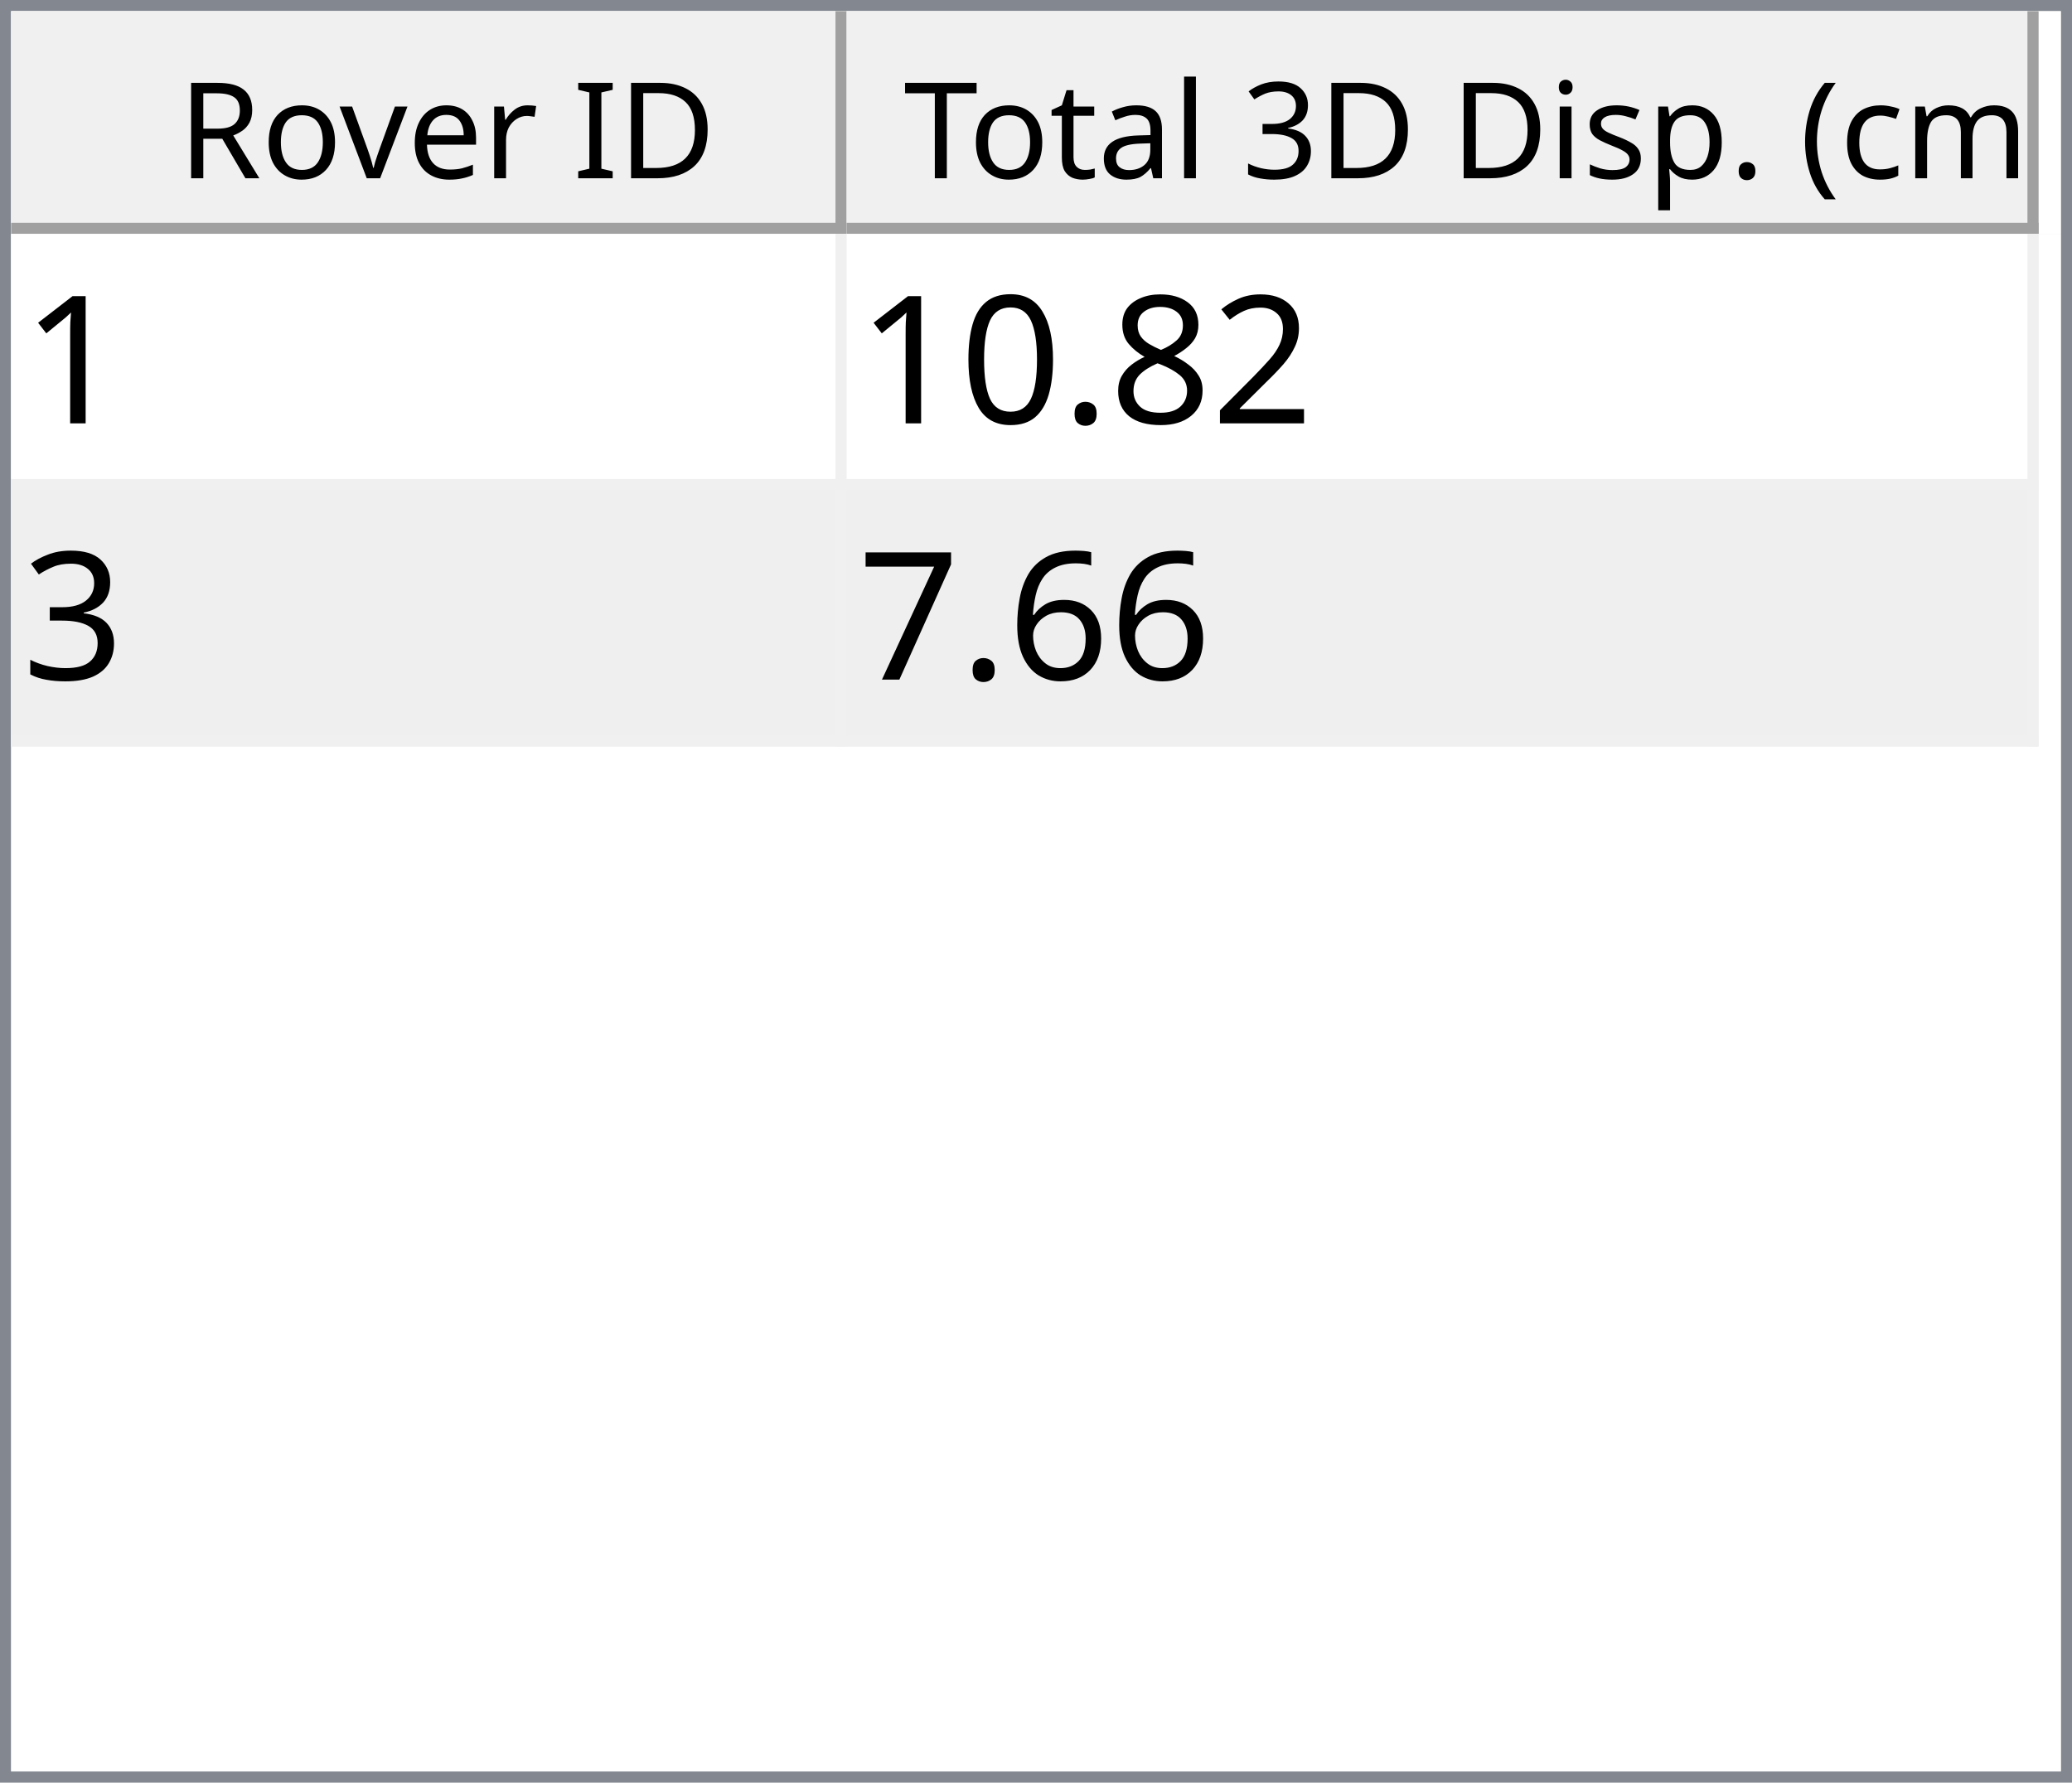
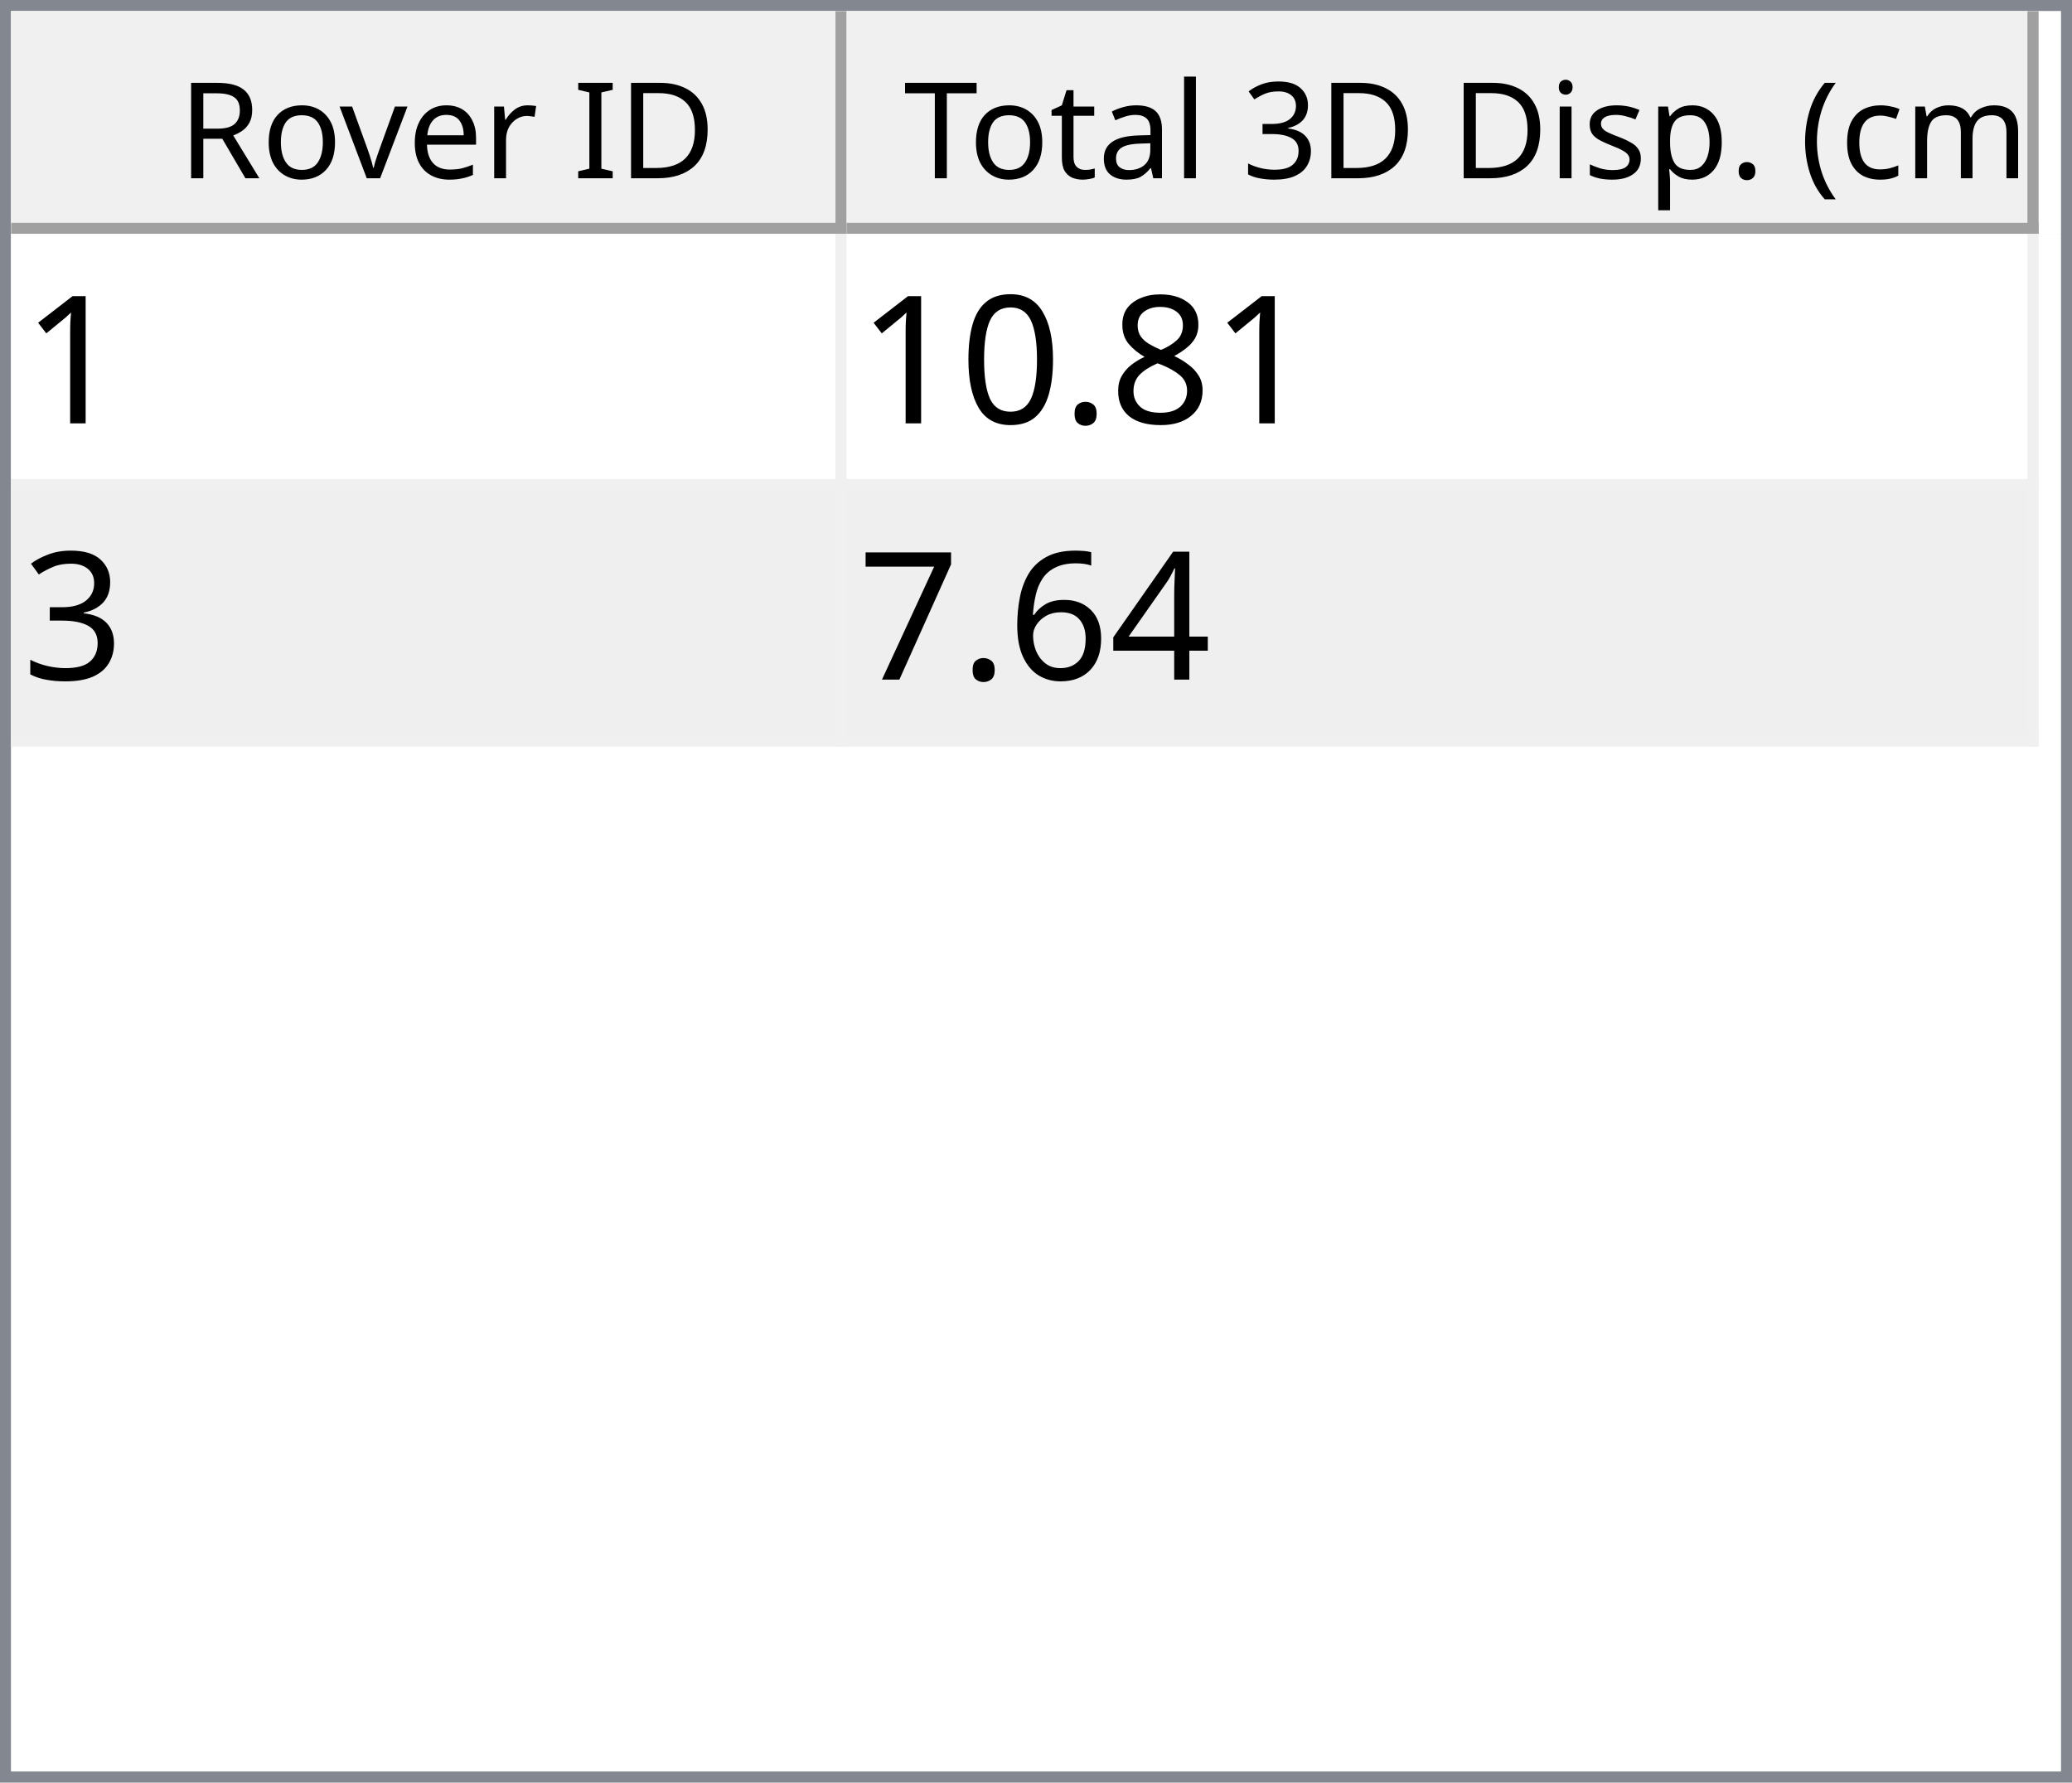
<svg xmlns="http://www.w3.org/2000/svg" style="fill-opacity:1; color-rendering:auto; color-interpolation:auto; text-rendering:auto; stroke:black; stroke-linecap:square; stroke-miterlimit:10; shape-rendering:auto; stroke-opacity:1; fill:black; stroke-dasharray:none; font-weight:normal; stroke-width:1; font-family:'Dialog'; font-style:normal; stroke-linejoin:miter; font-size:12px; stroke-dashoffset:0; image-rendering:auto;" width="186" height="160">
  <defs id="genericDefs" />
  <g>
    <defs id="defs1">
      <clipPath clipPathUnits="userSpaceOnUse" id="clipPath1">
        <path d="M0 0 L186 0 L186 160 L0 160 L0 0 Z" />
      </clipPath>
      <clipPath clipPathUnits="userSpaceOnUse" id="clipPath2">
        <path d="M0 0 L0 160 L186 160 L186 0 Z" />
      </clipPath>
      <clipPath clipPathUnits="userSpaceOnUse" id="clipPath3">
        <path d="M0 0 L0 20 L184 20 L184 0 Z" />
      </clipPath>
      <clipPath clipPathUnits="userSpaceOnUse" id="clipPath4">
        <path d="M0 0 L0 20 L75 20 L75 0 Z" />
      </clipPath>
      <clipPath clipPathUnits="userSpaceOnUse" id="clipPath5">
        <path d="M1 1 L1 19 L74 19 L74 1 Z" />
      </clipPath>
      <clipPath clipPathUnits="userSpaceOnUse" id="clipPath6">
        <path d="M0 0 L0 18 L73 18 L73 0 Z" />
      </clipPath>
      <clipPath clipPathUnits="userSpaceOnUse" id="clipPath7">
        <path d="M-0.5 -0.5 L-0.5 19.5 L74.5 19.5 L74.5 -0.5 Z" />
      </clipPath>
      <clipPath clipPathUnits="userSpaceOnUse" id="clipPath8">
        <path d="M0 0 L0 20 L107 20 L107 0 Z" />
      </clipPath>
      <clipPath clipPathUnits="userSpaceOnUse" id="clipPath9">
        <path d="M1 1 L1 19 L106 19 L106 1 Z" />
      </clipPath>
      <clipPath clipPathUnits="userSpaceOnUse" id="clipPath10">
        <path d="M0 0 L0 18 L105 18 L105 0 Z" />
      </clipPath>
      <clipPath clipPathUnits="userSpaceOnUse" id="clipPath11">
        <path d="M-0.5 -0.5 L-0.5 19.5 L106.5 19.5 L106.5 -0.5 Z" />
      </clipPath>
      <clipPath clipPathUnits="userSpaceOnUse" id="clipPath12">
        <path d="M0 0 L0 138 L184 138 L184 0 Z" />
      </clipPath>
      <clipPath clipPathUnits="userSpaceOnUse" id="clipPath13">
        <path d="M0 0 L0 46 L182 46 L182 0 Z" />
      </clipPath>
      <clipPath clipPathUnits="userSpaceOnUse" id="clipPath14">
        <path d="M-0.5 -0.5 L-0.5 45.5 L181.5 45.5 L181.5 -0.5 Z" />
      </clipPath>
      <clipPath clipPathUnits="userSpaceOnUse" id="clipPath15">
        <path d="M0 0 L0 22 L74 22 L74 0 Z" />
      </clipPath>
      <clipPath clipPathUnits="userSpaceOnUse" id="clipPath16">
        <path d="M0 0 L0 22 L106 22 L106 0 Z" />
      </clipPath>
      <font horiz-adv-x="64.551" id="font1">
        <font-face ascent="107.91" descent="25.098" units-per-em="100" style="font-style:normal; font-family:Segoe UI; font-weight:normal;" />
        <missing-glyph horiz-adv-x="64.551" d="M8.109 0 L8.109 68.266 L56.453 68.266 L56.453 0 L8.109 0 ZM15.328 7.234 L49.219 7.234 L49.219 61.031 L15.328 61.031 L15.328 7.234 Z" />
        <glyph unicode="D" horiz-adv-x="70.117" d="M9.188 0 L9.188 70.016 L28.516 70.016 Q65.531 70.016 65.531 35.891 Q65.531 19.672 55.25 9.836 Q44.969 0 27.734 0 L9.188 0 ZM17.391 62.594 L17.391 7.422 L27.828 7.422 Q41.609 7.422 49.273 14.797 Q56.938 22.172 56.938 35.688 Q56.938 62.594 28.328 62.594 L17.391 62.594 Z" />
        <glyph unicode="I" horiz-adv-x="26.611" d="M17.391 0 L9.188 0 L9.188 70.016 L17.391 70.016 L17.391 0 Z" />
        <glyph unicode=" " horiz-adv-x="27.393" d="" />
        <glyph unicode="r" horiz-adv-x="34.766" d="M34.188 41.891 Q32.078 43.5 28.125 43.5 Q23 43.5 19.555 38.672 Q16.109 33.844 16.109 25.484 L16.109 0 L8.109 0 L8.109 50 L16.109 50 L16.109 39.703 L16.312 39.703 Q18.016 44.969 21.531 47.922 Q25.047 50.875 29.391 50.875 Q32.516 50.875 34.188 50.203 L34.188 41.891 Z" />
        <glyph unicode="e" horiz-adv-x="52.295" d="M48.297 23 L12.984 23 Q13.188 14.656 17.484 10.109 Q21.781 5.562 29.297 5.562 Q37.75 5.562 44.828 11.141 L44.828 3.609 Q38.234 -1.172 27.391 -1.172 Q16.797 -1.172 10.742 5.641 Q4.688 12.453 4.688 24.812 Q4.688 36.469 11.305 43.82 Q17.922 51.172 27.734 51.172 Q37.547 51.172 42.922 44.828 Q48.297 38.484 48.297 27.203 L48.297 23 ZM40.094 29.781 Q40.047 36.719 36.75 40.578 Q33.453 44.438 27.594 44.438 Q21.922 44.438 17.969 40.383 Q14.016 36.328 13.094 29.781 L40.094 29.781 Z" />
        <glyph unicode="v" horiz-adv-x="47.9" d="M47.406 50 L27.484 0 L19.625 0 L0.688 50 L9.469 50 L22.172 13.672 Q23.578 9.672 23.922 6.688 L24.125 6.688 Q24.609 10.453 25.688 13.484 L38.969 50 L47.406 50 Z" />
        <glyph unicode="o" horiz-adv-x="58.594" d="M29 -1.172 Q17.922 -1.172 11.305 5.836 Q4.688 12.844 4.688 24.422 Q4.688 37.016 11.57 44.094 Q18.453 51.172 30.172 51.172 Q41.359 51.172 47.633 44.289 Q53.906 37.406 53.906 25.203 Q53.906 13.234 47.141 6.031 Q40.375 -1.172 29 -1.172 ZM29.594 44.438 Q21.875 44.438 17.383 39.188 Q12.891 33.938 12.891 24.703 Q12.891 15.828 17.43 10.695 Q21.969 5.562 29.594 5.562 Q37.359 5.562 41.531 10.594 Q45.703 15.625 45.703 24.906 Q45.703 34.281 41.531 39.359 Q37.359 44.438 29.594 44.438 Z" />
        <glyph unicode="R" horiz-adv-x="59.814" d="M59.375 0 L49.609 0 L37.891 19.625 Q36.281 22.359 34.766 24.289 Q33.25 26.219 31.664 27.438 Q30.078 28.656 28.25 29.219 Q26.422 29.781 24.125 29.781 L17.391 29.781 L17.391 0 L9.188 0 L9.188 70.016 L30.078 70.016 Q34.672 70.016 38.555 68.867 Q42.438 67.719 45.289 65.375 Q48.141 63.031 49.758 59.547 Q51.375 56.062 51.375 51.375 Q51.375 47.703 50.273 44.656 Q49.172 41.609 47.148 39.211 Q45.125 36.812 42.266 35.133 Q39.406 33.453 35.844 32.516 L35.844 32.328 Q37.594 31.547 38.891 30.547 Q40.188 29.547 41.359 28.18 Q42.531 26.812 43.68 25.078 Q44.828 23.344 46.234 21.047 L59.375 0 ZM17.391 62.594 L17.391 37.203 L28.516 37.203 Q31.594 37.203 34.203 38.133 Q36.812 39.062 38.719 40.797 Q40.625 42.531 41.703 45.047 Q42.781 47.562 42.781 50.688 Q42.781 56.297 39.141 59.445 Q35.5 62.594 28.609 62.594 L17.391 62.594 Z" />
        <glyph unicode=")" horiz-adv-x="30.176" d="M8.297 -15.922 L1.172 -15.922 Q16.406 2.344 16.406 26.812 Q16.406 51.469 1.078 70.016 L8.297 70.016 Q23.531 52.156 23.531 26.703 Q23.531 1.375 8.297 -15.922 Z" />
        <glyph unicode="m" horiz-adv-x="86.133" d="M79.109 0 L71.094 0 L71.094 28.719 Q71.094 37.016 68.531 40.727 Q65.969 44.438 59.906 44.438 Q54.781 44.438 51.195 39.75 Q47.609 35.062 47.609 28.516 L47.609 0 L39.594 0 L39.594 29.688 Q39.594 44.438 28.219 44.438 Q22.953 44.438 19.531 40.016 Q16.109 35.594 16.109 28.516 L16.109 0 L8.109 0 L8.109 50 L16.109 50 L16.109 42.094 L16.312 42.094 Q21.625 51.172 31.844 51.172 Q36.969 51.172 40.773 48.312 Q44.578 45.453 46 40.828 Q51.562 51.172 62.594 51.172 Q79.109 51.172 79.109 30.812 L79.109 0 Z" />
        <glyph unicode="c" horiz-adv-x="46.191" d="M42.188 2.297 Q36.422 -1.172 28.516 -1.172 Q17.828 -1.172 11.258 5.789 Q4.688 12.75 4.688 23.828 Q4.688 36.188 11.766 43.68 Q18.844 51.172 30.672 51.172 Q37.25 51.172 42.281 48.734 L42.281 40.531 Q36.719 44.438 30.375 44.438 Q22.703 44.438 17.797 38.945 Q12.891 33.453 12.891 24.516 Q12.891 15.719 17.508 10.641 Q22.125 5.562 29.891 5.562 Q36.422 5.562 42.188 9.906 L42.188 2.297 Z" />
        <glyph unicode="(" horiz-adv-x="30.176" d="M29.109 -15.922 L21.969 -15.922 Q6.844 1.375 6.844 26.703 Q6.844 52.156 21.969 70.016 L29.203 70.016 Q13.875 51.469 13.875 26.812 Q13.875 2.344 29.109 -15.922 Z" />
        <glyph unicode="." horiz-adv-x="21.68" d="M10.891 -1.078 Q8.641 -1.078 7.055 0.539 Q5.469 2.156 5.469 4.391 Q5.469 6.641 7.055 8.273 Q8.641 9.906 10.891 9.906 Q13.188 9.906 14.797 8.273 Q16.406 6.641 16.406 4.391 Q16.406 2.156 14.797 0.539 Q13.188 -1.078 10.891 -1.078 Z" />
        <glyph unicode="p" horiz-adv-x="58.789" d="M16.312 7.234 L16.109 7.234 L16.109 -23 L8.109 -23 L8.109 50 L16.109 50 L16.109 41.219 L16.312 41.219 Q22.219 51.172 33.594 51.172 Q43.266 51.172 48.688 44.461 Q54.109 37.75 54.109 26.469 Q54.109 13.922 48 6.375 Q41.891 -1.172 31.297 -1.172 Q21.578 -1.172 16.312 7.234 ZM16.109 27.391 L16.109 20.406 Q16.109 14.203 20.141 9.883 Q24.172 5.562 30.375 5.562 Q37.641 5.562 41.773 11.133 Q45.906 16.703 45.906 26.609 Q45.906 34.969 42.047 39.703 Q38.188 44.438 31.594 44.438 Q24.609 44.438 20.359 39.578 Q16.109 34.719 16.109 27.391 Z" />
        <glyph unicode="s" horiz-adv-x="42.432" d="M5.078 1.812 L5.078 10.406 Q11.625 5.562 19.484 5.562 Q30.031 5.562 30.031 12.594 Q30.031 14.594 29.125 15.992 Q28.219 17.391 26.68 18.461 Q25.141 19.531 23.07 20.383 Q21 21.234 18.609 22.172 Q15.281 23.484 12.766 24.828 Q10.25 26.172 8.57 27.859 Q6.891 29.547 6.031 31.695 Q5.172 33.844 5.172 36.719 Q5.172 40.234 6.789 42.945 Q8.406 45.656 11.086 47.484 Q13.766 49.312 17.211 50.242 Q20.656 51.172 24.312 51.172 Q30.812 51.172 35.938 48.922 L35.938 40.828 Q30.422 44.438 23.25 44.438 Q21 44.438 19.195 43.922 Q17.391 43.406 16.094 42.477 Q14.797 41.547 14.086 40.258 Q13.375 38.969 13.375 37.406 Q13.375 35.453 14.086 34.133 Q14.797 32.812 16.164 31.789 Q17.531 30.766 19.484 29.938 Q21.438 29.109 23.922 28.125 Q27.25 26.859 29.883 25.516 Q32.516 24.172 34.375 22.484 Q36.234 20.797 37.234 18.602 Q38.234 16.406 38.234 13.375 Q38.234 9.672 36.602 6.938 Q34.969 4.203 32.234 2.398 Q29.5 0.594 25.93 -0.289 Q22.359 -1.172 18.453 -1.172 Q10.75 -1.172 5.078 1.812 Z" />
        <glyph unicode="i" horiz-adv-x="24.219" d="M12.203 62.703 Q10.062 62.703 8.547 64.164 Q7.031 65.625 7.031 67.875 Q7.031 70.125 8.547 71.609 Q10.062 73.094 12.203 73.094 Q14.406 73.094 15.945 71.609 Q17.484 70.125 17.484 67.875 Q17.484 65.719 15.945 64.211 Q14.406 62.703 12.203 62.703 ZM16.109 0 L8.109 0 L8.109 50 L16.109 50 L16.109 0 Z" />
        <glyph unicode="3" horiz-adv-x="53.906" d="M46.531 19.828 Q46.531 15.094 44.75 11.211 Q42.969 7.328 39.719 4.57 Q36.469 1.812 31.93 0.297 Q27.391 -1.219 21.922 -1.219 Q11.922 -1.219 6 2.594 L6 11.188 Q13.094 5.609 22.219 5.609 Q25.875 5.609 28.828 6.539 Q31.781 7.469 33.906 9.227 Q36.031 10.984 37.18 13.477 Q38.328 15.969 38.328 19.094 Q38.328 32.812 18.797 32.812 L12.984 32.812 L12.984 39.594 L18.5 39.594 Q35.797 39.594 35.797 52.484 Q35.797 64.406 22.609 64.406 Q15.188 64.406 8.688 59.422 L8.688 67.188 Q15.375 71.188 24.609 71.188 Q29 71.188 32.57 69.969 Q36.141 68.75 38.68 66.555 Q41.219 64.359 42.609 61.281 Q44 58.203 44 54.5 Q44 40.672 30.031 36.719 L30.031 36.531 Q33.594 36.141 36.625 34.797 Q39.656 33.453 41.852 31.305 Q44.047 29.156 45.289 26.25 Q46.531 23.344 46.531 19.828 Z" />
        <glyph unicode="l" horiz-adv-x="24.219" d="M16.109 0 L8.109 0 L8.109 74.031 L16.109 74.031 L16.109 0 Z" />
        <glyph unicode="a" horiz-adv-x="50.879" d="M43.891 0 L35.891 0 L35.891 7.812 L35.688 7.812 Q30.469 -1.172 20.312 -1.172 Q12.844 -1.172 8.617 2.781 Q4.391 6.734 4.391 13.281 Q4.391 27.297 20.906 29.594 L35.891 31.688 Q35.891 44.438 25.594 44.438 Q16.547 44.438 9.281 38.281 L9.281 46.484 Q16.656 51.172 26.266 51.172 Q43.891 51.172 43.891 32.516 L43.891 0 ZM35.891 25.297 L23.828 23.641 Q18.266 22.859 15.43 20.875 Q12.594 18.891 12.594 13.875 Q12.594 10.203 15.211 7.883 Q17.828 5.562 22.172 5.562 Q28.125 5.562 32.008 9.742 Q35.891 13.922 35.891 20.312 L35.891 25.297 Z" />
        <glyph unicode="t" horiz-adv-x="33.887" d="M31.297 0.484 Q28.469 -1.078 23.828 -1.078 Q10.688 -1.078 10.688 13.578 L10.688 43.172 L2.094 43.172 L2.094 50 L10.688 50 L10.688 62.203 L18.703 64.797 L18.703 50 L31.297 50 L31.297 43.172 L18.703 43.172 L18.703 14.984 Q18.703 9.969 20.414 7.82 Q22.125 5.672 26.078 5.672 Q29.109 5.672 31.297 7.328 L31.297 0.484 Z" />
        <glyph unicode="T" horiz-adv-x="52.393" d="M50.594 62.594 L30.375 62.594 L30.375 0 L22.172 0 L22.172 62.594 L2 62.594 L2 70.016 L50.594 70.016 L50.594 62.594 Z" />
      </font>
      <font horiz-adv-x="75.0" id="font2">
        <font-face ascent="100.537" descent="21.973" units-per-em="100" style="font-style:normal; font-family:sans-serif; font-weight:normal;" />
        <missing-glyph horiz-adv-x="75.0" d="M12.5 0 L12.5 62.5 L62.5 62.5 L62.5 0 L12.5 0 ZM14.062 1.562 L60.938 1.562 L60.938 60.938 L14.062 60.938 L14.062 1.562 Z" />
        <glyph unicode="1" horiz-adv-x="55.615" d="M37.25 0 L28.469 0 L28.469 56 Q25.297 52.984 20.141 49.953 Q14.984 46.922 10.891 45.406 L10.891 53.906 Q18.266 57.375 23.781 62.305 Q29.297 67.234 31.594 71.875 L37.25 71.875 L37.25 0 Z" />
-         <glyph unicode="2" horiz-adv-x="55.615" d="M50.344 8.453 L50.344 0 L3.031 0 Q2.938 3.172 4.047 6.109 Q5.859 10.938 9.836 15.625 Q13.812 20.312 21.344 26.469 Q33.016 36.031 37.117 41.625 Q41.219 47.219 41.219 52.203 Q41.219 57.422 37.477 61.008 Q33.734 64.594 27.734 64.594 Q21.391 64.594 17.578 60.789 Q13.766 56.984 13.719 50.25 L4.688 51.172 Q5.609 61.281 11.664 66.578 Q17.719 71.875 27.938 71.875 Q38.234 71.875 44.242 66.164 Q50.25 60.453 50.25 52 Q50.25 47.703 48.492 43.555 Q46.734 39.406 42.656 34.812 Q38.578 30.219 29.109 22.219 Q21.188 15.578 18.945 13.211 Q16.703 10.844 15.234 8.453 L50.344 8.453 Z" />
        <glyph unicode="8" horiz-adv-x="55.615" d="M17.672 38.812 Q12.203 40.828 9.57 44.539 Q6.938 48.25 6.938 53.422 Q6.938 61.234 12.555 66.555 Q18.172 71.875 27.484 71.875 Q36.859 71.875 42.578 66.43 Q48.297 60.984 48.297 53.172 Q48.297 48.188 45.68 44.508 Q43.062 40.828 37.75 38.812 Q44.344 36.672 47.781 31.883 Q51.219 27.094 51.219 20.453 Q51.219 11.281 44.727 5.031 Q38.234 -1.219 27.641 -1.219 Q17.047 -1.219 10.547 5.055 Q4.047 11.328 4.047 20.703 Q4.047 27.688 7.594 32.398 Q11.141 37.109 17.672 38.812 ZM15.922 53.719 Q15.922 48.641 19.195 45.414 Q22.469 42.188 27.688 42.188 Q32.766 42.188 36.016 45.383 Q39.266 48.578 39.266 53.219 Q39.266 58.062 35.914 61.359 Q32.562 64.656 27.594 64.656 Q22.562 64.656 19.242 61.43 Q15.922 58.203 15.922 53.719 ZM13.094 20.656 Q13.094 16.891 14.875 13.375 Q16.656 9.859 20.172 7.93 Q23.688 6 27.734 6 Q34.031 6 38.133 10.055 Q42.234 14.109 42.234 20.359 Q42.234 26.703 38.016 30.859 Q33.797 35.016 27.438 35.016 Q21.234 35.016 17.164 30.914 Q13.094 26.812 13.094 20.656 Z" />
        <glyph unicode="." horiz-adv-x="27.783" d="M9.078 0 L9.078 10.016 L19.094 10.016 L19.094 0 L9.078 0 Z" />
        <glyph unicode="0" horiz-adv-x="55.615" d="M4.156 35.297 Q4.156 48 6.766 55.742 Q9.375 63.484 14.523 67.68 Q19.672 71.875 27.484 71.875 Q33.25 71.875 37.594 69.555 Q41.938 67.234 44.773 62.867 Q47.609 58.5 49.219 52.227 Q50.828 45.953 50.828 35.297 Q50.828 22.703 48.242 14.969 Q45.656 7.234 40.508 3.008 Q35.359 -1.219 27.484 -1.219 Q17.141 -1.219 11.234 6.203 Q4.156 15.141 4.156 35.297 ZM13.188 35.297 Q13.188 17.672 17.312 11.836 Q21.438 6 27.484 6 Q33.547 6 37.672 11.859 Q41.797 17.719 41.797 35.297 Q41.797 52.984 37.672 58.789 Q33.547 64.594 27.391 64.594 Q21.344 64.594 17.719 59.469 Q13.188 52.938 13.188 35.297 Z" />
        <glyph unicode="3" horiz-adv-x="55.615" d="M4.203 18.891 L12.984 20.062 Q14.5 12.594 18.141 9.297 Q21.781 6 27 6 Q33.203 6 37.477 10.297 Q41.75 14.594 41.75 20.953 Q41.75 27 37.797 30.93 Q33.844 34.859 27.734 34.859 Q25.25 34.859 21.531 33.891 L22.516 41.609 Q23.391 41.5 23.922 41.5 Q29.547 41.5 34.039 44.43 Q38.531 47.359 38.531 53.469 Q38.531 58.297 35.258 61.477 Q31.984 64.656 26.812 64.656 Q21.688 64.656 18.266 61.43 Q14.844 58.203 13.875 51.766 L5.078 53.328 Q6.688 62.156 12.398 67.016 Q18.109 71.875 26.609 71.875 Q32.469 71.875 37.398 69.359 Q42.328 66.844 44.945 62.5 Q47.562 58.156 47.562 53.266 Q47.562 48.641 45.07 44.828 Q42.578 41.016 37.703 38.766 Q44.047 37.312 47.562 32.695 Q51.078 28.078 51.078 21.141 Q51.078 11.766 44.242 5.25 Q37.406 -1.266 26.953 -1.266 Q17.531 -1.266 11.305 4.352 Q5.078 9.969 4.203 18.891 Z" />
+         <glyph unicode="4" horiz-adv-x="55.615" d="M32.328 0 L32.328 17.141 L1.266 17.141 L1.266 25.203 L33.938 71.578 L41.109 71.578 L41.109 25.203 L50.781 25.203 L50.781 17.141 L41.109 17.141 L41.109 0 L32.328 0 ZM32.328 25.203 L32.328 57.469 L9.906 25.203 L32.328 25.203 Z" />
        <glyph unicode="6" horiz-adv-x="55.615" d="M49.75 54.047 L41.016 53.375 Q39.844 58.547 37.703 60.891 Q34.125 64.656 28.906 64.656 Q24.703 64.656 21.531 62.312 Q17.391 59.281 14.992 53.469 Q12.594 47.656 12.5 36.922 Q15.672 41.75 20.266 44.094 Q24.859 46.438 29.891 46.438 Q38.672 46.438 44.852 39.969 Q51.031 33.5 51.031 23.25 Q51.031 16.5 48.125 10.719 Q45.219 4.938 40.141 1.859 Q35.062 -1.219 28.609 -1.219 Q17.625 -1.219 10.695 6.859 Q3.766 14.938 3.766 33.5 Q3.766 54.25 11.422 63.672 Q18.109 71.875 29.438 71.875 Q37.891 71.875 43.289 67.141 Q48.688 62.406 49.75 54.047 ZM13.875 23.188 Q13.875 18.656 15.797 14.508 Q17.719 10.359 21.188 8.18 Q24.656 6 28.469 6 Q34.031 6 38.039 10.492 Q42.047 14.984 42.047 22.703 Q42.047 30.125 38.086 34.398 Q34.125 38.672 28.125 38.672 Q22.172 38.672 18.023 34.398 Q13.875 30.125 13.875 23.188 Z" />
        <glyph unicode="7" horiz-adv-x="55.615" d="M4.734 62.203 L4.734 70.656 L51.078 70.656 L51.078 63.812 Q44.234 56.547 37.523 44.484 Q30.812 32.422 27.156 19.672 Q24.516 10.688 23.781 0 L14.75 0 Q14.891 8.453 18.062 20.414 Q21.234 32.375 27.172 43.484 Q33.109 54.594 39.797 62.203 L4.734 62.203 Z" />
      </font>
    </defs>
    <g style="fill:white; stroke:white;">
      <rect x="0" y="0" width="186" style="clip-path:url(#clipPath1); stroke:none;" height="160" />
    </g>
    <g style="fill:white; text-rendering:optimizeSpeed; color-rendering:optimizeSpeed; image-rendering:optimizeSpeed; shape-rendering:crispEdges; stroke:white; color-interpolation:sRGB;">
      <rect x="0" width="186" height="160" y="0" style="stroke:none;" />
      <path style="stroke:none;" d="M0 160 L186 160 L186 0 L0 0 Z" />
    </g>
    <g style="fill:rgb(240,240,240); font-family:'Segoe UI'; stroke:rgb(240,240,240);">
      <rect x="0" y="0" width="186" style="clip-path:url(#clipPath2); stroke:none;" height="160" />
    </g>
    <g style="fill:rgb(130,135,144); font-family:'Segoe UI'; stroke:rgb(130,135,144);">
      <path d="M0 0 L186 0 L186 160 L0 160 L0 0 ZM1 1 L185 1 L185 159 L1 159 L1 1 Z" style="fill-rule:evenodd; clip-path:url(#clipPath2); stroke:none;" />
    </g>
    <g style="fill:white; font-family:'Segoe UI'; stroke:white;" transform="translate(1,1)">
      <rect x="0" y="0" width="184" style="clip-path:url(#clipPath3); stroke:none;" height="20" />
    </g>
    <g style="fill:rgb(240,240,240); font-family:'Segoe UI'; stroke:rgb(240,240,240);" transform="translate(1,1)">
      <rect x="0" y="0" width="75" style="clip-path:url(#clipPath4); stroke:none;" height="20" />
    </g>
    <g style="font-family:'Segoe UI';" transform="translate(2,2)">
      <text x="14" xml:space="preserve" y="14" style="clip-path:url(#clipPath6); stroke:none;">Rover ID</text>
    </g>
    <g style="fill:rgb(160,160,160); font-family:'Segoe UI'; stroke:rgb(160,160,160); stroke-linejoin:bevel;" transform="translate(1.5,1.5)">
      <line x1="74" x2="74" y1="0" style="fill:none; clip-path:url(#clipPath7);" y2="19" />
    </g>
    <g style="fill:rgb(160,160,160); font-family:'Segoe UI'; stroke:rgb(160,160,160); stroke-linejoin:bevel;" transform="matrix(1,0,0,1,1,1) translate(0.5,0.5)">
      <line x1="0" x2="74" y1="19" style="fill:none; clip-path:url(#clipPath7);" y2="19" />
    </g>
    <g style="fill:rgb(240,240,240); font-family:'Segoe UI'; stroke:rgb(240,240,240);" transform="translate(76,1)">
      <rect x="0" y="0" width="107" style="clip-path:url(#clipPath8); stroke:none;" height="20" />
    </g>
    <g style="font-family:'Segoe UI';" transform="translate(77,2)">
      <text x="1" xml:space="preserve" y="14" style="clip-path:url(#clipPath10); stroke:none;"> Total 3D Disp. (cm)</text>
    </g>
    <g style="fill:rgb(160,160,160); font-family:'Segoe UI'; stroke:rgb(160,160,160); stroke-linejoin:bevel;" transform="translate(76.5,1.5)">
      <line x1="106" x2="106" y1="0" style="fill:none; clip-path:url(#clipPath11);" y2="19" />
    </g>
    <g style="fill:rgb(160,160,160); font-family:'Segoe UI'; stroke:rgb(160,160,160); stroke-linejoin:bevel;" transform="matrix(1,0,0,1,76,1) translate(0.5,0.5)">
      <line x1="0" x2="106" y1="19" style="fill:none; clip-path:url(#clipPath11);" y2="19" />
    </g>
    <g style="fill:white; font-family:'Segoe UI'; stroke:white;" transform="translate(1,21)">
      <rect x="0" y="0" width="184" style="clip-path:url(#clipPath12); stroke:none;" height="138" />
    </g>
    <g style="fill:rgb(240,240,240); font-size:16px; font-family:sans-serif; stroke:rgb(240,240,240);" transform="translate(1,21)">
      <rect x="0" y="0" width="182" style="clip-path:url(#clipPath13); stroke:none;" height="46" />
      <line transform="translate(0.5,0.5)" x1="0" x2="181" y1="22" style="clip-path:url(#clipPath14); fill:none; stroke-linejoin:bevel;" y2="22" />
    </g>
    <g transform="matrix(1,0,0,1,1,21) translate(0.5,0.5)" style="fill:rgb(240,240,240); font-size:16px; font-family:sans-serif; stroke:rgb(240,240,240); stroke-linejoin:bevel;">
      <line x1="0" x2="181" y1="45" style="fill:none; clip-path:url(#clipPath14);" y2="45" />
    </g>
    <g transform="matrix(1,0,0,1,1,21) translate(0.5,0.5)" style="fill:rgb(240,240,240); font-size:16px; font-family:sans-serif; stroke:rgb(240,240,240); stroke-linejoin:bevel;">
      <line x1="74" x2="74" y1="0" style="fill:none; clip-path:url(#clipPath14);" y2="45" />
    </g>
    <g transform="matrix(1,0,0,1,1,21) translate(0.5,0.5)" style="fill:rgb(240,240,240); font-size:16px; font-family:sans-serif; stroke:rgb(240,240,240); stroke-linejoin:bevel;">
      <line x1="181" x2="181" y1="0" style="fill:none; clip-path:url(#clipPath14);" y2="45" />
    </g>
    <g style="fill:white; font-size:16px; font-family:sans-serif; stroke:white;" transform="matrix(1,0,0,1,1,21)">
      <rect x="0" y="0" width="74" style="clip-path:url(#clipPath15); stroke:none;" height="22" />
      <text x="1" y="17" style="fill:black; clip-path:url(#clipPath15); stroke:none;" xml:space="preserve">1</text>
    </g>
    <g style="fill:white; font-size:16px; font-family:sans-serif; stroke:white;" transform="matrix(1,0,0,1,1,21) translate(75,0)">
      <rect x="0" y="0" width="106" style="clip-path:url(#clipPath16); stroke:none;" height="22" />
-       <text x="1" y="17" style="fill:black; clip-path:url(#clipPath16); stroke:none;" xml:space="preserve">10.82</text>
+       <text x="1" y="17" style="fill:black; clip-path:url(#clipPath16); stroke:none;" xml:space="preserve">10.81</text>
    </g>
    <g style="fill:rgb(239,239,239); font-size:16px; font-family:sans-serif; stroke:rgb(239,239,239);" transform="matrix(1,0,0,1,1,21) translate(0,23)">
      <rect x="0" y="0" width="74" style="clip-path:url(#clipPath15); stroke:none;" height="22" />
      <text x="1" y="17" style="fill:black; clip-path:url(#clipPath15); stroke:none;" xml:space="preserve">3</text>
    </g>
    <g style="fill:rgb(239,239,239); font-size:16px; font-family:sans-serif; stroke:rgb(239,239,239);" transform="matrix(1,0,0,1,1,21) translate(75,23)">
      <rect x="0" y="0" width="106" style="clip-path:url(#clipPath16); stroke:none;" height="22" />
-       <text x="1" y="17" style="fill:black; clip-path:url(#clipPath16); stroke:none;" xml:space="preserve">7.66</text>
+       <text x="1" y="17" style="fill:black; clip-path:url(#clipPath16); stroke:none;" xml:space="preserve">7.64</text>
    </g>
  </g>
</svg>
